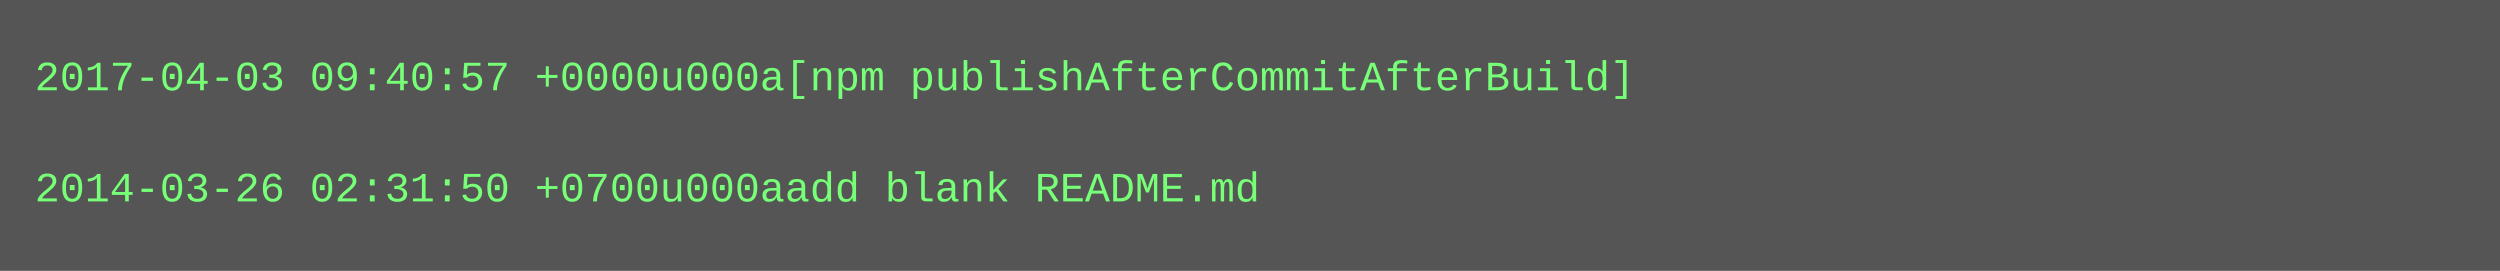
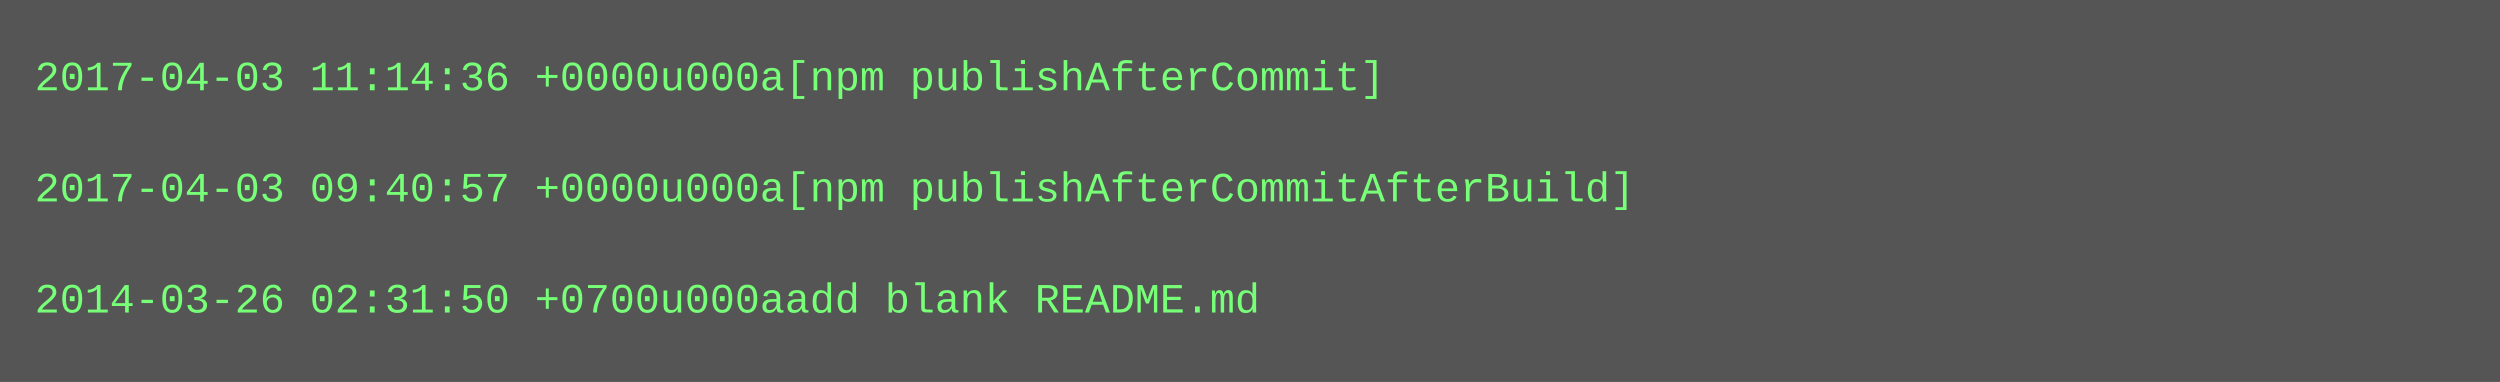
- <svg xmlns="http://www.w3.org/2000/svg" height="78" width="720">
-   <rect height="78" fill="#555" width="720" />
+ <svg xmlns="http://www.w3.org/2000/svg" height="110" width="720">
+   <rect height="110" fill="#555" width="720" />
  <text fill="#7f7" font-family="Courier New" font-size="12" xml:space="preserve">
-     <tspan x="10" y="26">2017-04-03 09:40:57 +0000u000a[npm publishAfterCommitAfterBuild]</tspan>
+     <tspan x="10" y="26">2017-04-03 11:14:36 +0000u000a[npm publishAfterCommit]</tspan>
    <tspan x="10" y="42" />
-     <tspan x="10" y="58">2014-03-26 02:31:50 +0700u000aadd blank README.md</tspan>
+     <tspan x="10" y="58">2017-04-03 09:40:57 +0000u000a[npm publishAfterCommitAfterBuild]</tspan>
+     <tspan x="10" y="74" />
+     <tspan x="10" y="90">2014-03-26 02:31:50 +0700u000aadd blank README.md</tspan>
  </text>
</svg>
